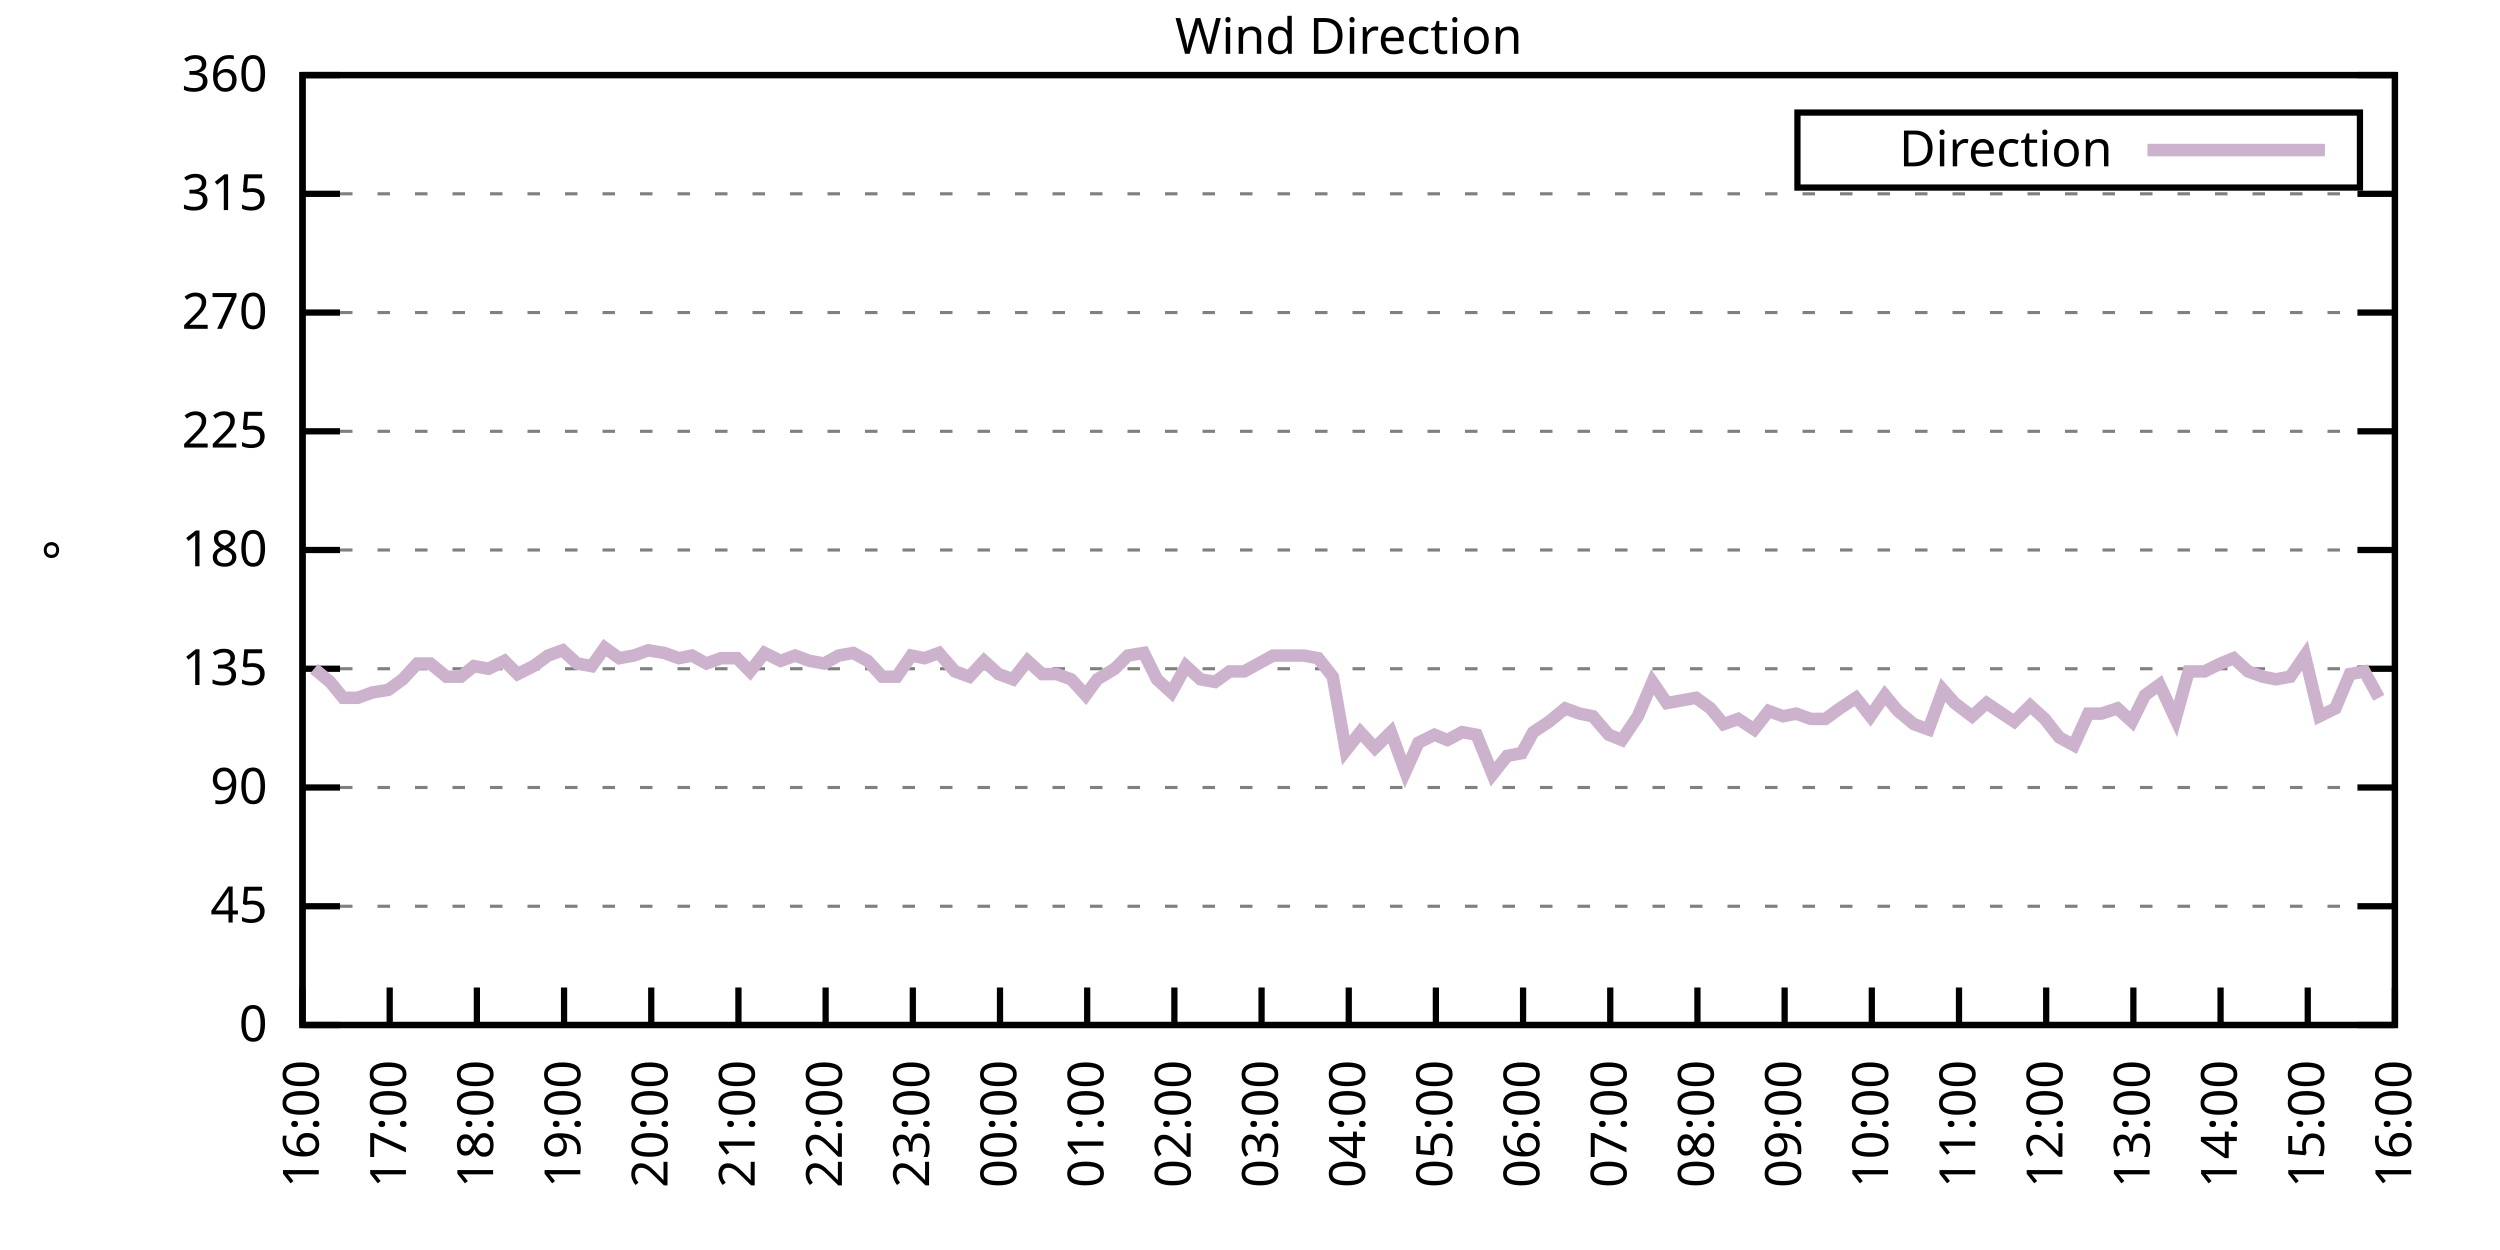
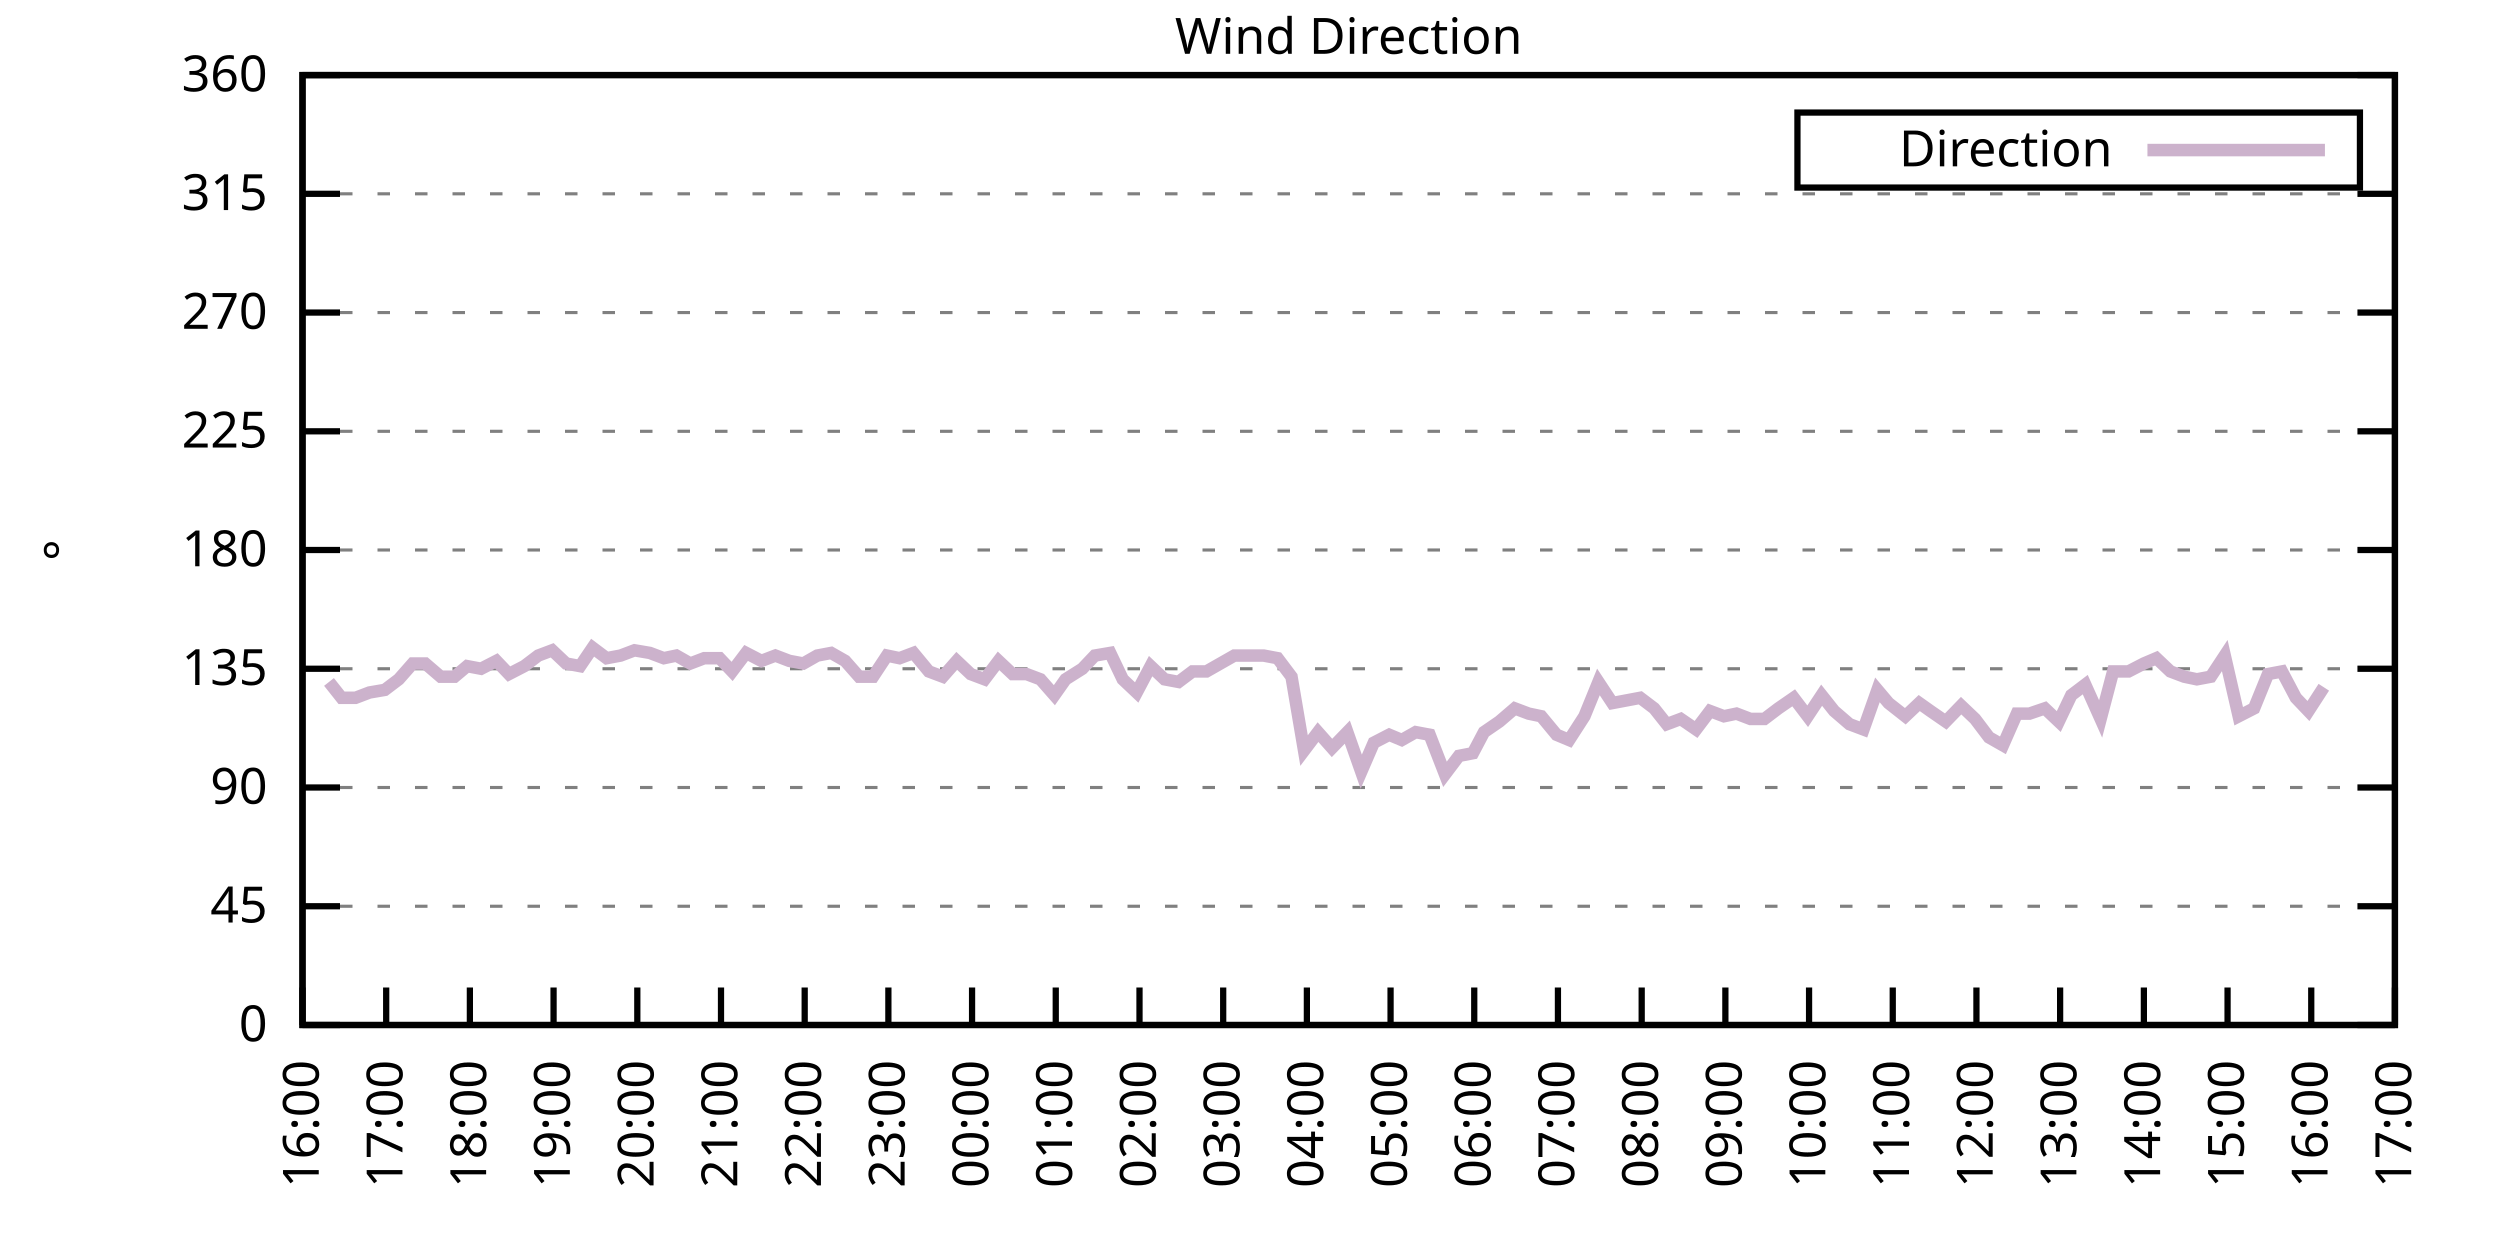
<svg xmlns="http://www.w3.org/2000/svg" xmlns:xlink="http://www.w3.org/1999/xlink" width="400" height="200" viewBox="0 0 400 200">
  <g id="gnuplot_canvas">
    <rect x="0" y="0" width="400" height="200" fill="none" />
    <defs>
      <circle id="gpDot" r="0.5" stroke-width="0.5" stroke="currentColor" />
      <path id="gpPt0" stroke-width="0.333" stroke="currentColor" d="M-1,0 h2 M0,-1 v2" />
      <path id="gpPt1" stroke-width="0.333" stroke="currentColor" d="M-1,-1 L1,1 M1,-1 L-1,1" />
      <path id="gpPt2" stroke-width="0.333" stroke="currentColor" d="M-1,0 L1,0 M0,-1 L0,1 M-1,-1 L1,1 M-1,1 L1,-1" />
      <rect id="gpPt3" stroke-width="0.333" stroke="currentColor" x="-1" y="-1" width="2" height="2" />
      <rect id="gpPt4" stroke-width="0.333" stroke="currentColor" fill="currentColor" x="-1" y="-1" width="2" height="2" />
      <circle id="gpPt5" stroke-width="0.333" stroke="currentColor" cx="0" cy="0" r="1" />
      <use xlink:href="#gpPt5" id="gpPt6" fill="currentColor" stroke="none" />
      <path id="gpPt7" stroke-width="0.333" stroke="currentColor" d="M0,-1.33 L-1.33,0.67 L1.33,0.67 z" />
      <use xlink:href="#gpPt7" id="gpPt8" fill="currentColor" stroke="none" />
      <use xlink:href="#gpPt7" id="gpPt9" stroke="currentColor" transform="rotate(180)" />
      <use xlink:href="#gpPt9" id="gpPt10" fill="currentColor" stroke="none" />
      <use xlink:href="#gpPt3" id="gpPt11" stroke="currentColor" transform="rotate(45)" />
      <use xlink:href="#gpPt11" id="gpPt12" fill="currentColor" stroke="none" />
      <path id="gpPt13" stroke-width="0.333" stroke="currentColor" d="M0,1.330 L1.265,0.411 L0.782,-1.067 L-0.782,-1.076 L-1.265,0.411 z" />
      <use xlink:href="#gpPt13" id="gpPt14" fill="currentColor" stroke="none" />
      <filter id="textbox" filterUnits="objectBoundingBox" x="0" y="0" height="1" width="1">
        <feFlood flood-color="white" flood-opacity="1" result="bgnd" />
        <feComposite in="SourceGraphic" in2="bgnd" operator="atop" />
      </filter>
      <filter id="greybox" filterUnits="objectBoundingBox" x="0" y="0" height="1" width="1">
        <feFlood flood-color="lightgrey" flood-opacity="1" result="grey" />
        <feComposite in="SourceGraphic" in2="grey" operator="atop" />
      </filter>
    </defs>
    <g fill="none" color="white" stroke="currentColor" stroke-width="1.00" stroke-linecap="butt" stroke-linejoin="miter">
</g>
    <g fill="none" color="black" stroke="currentColor" stroke-width="1.00" stroke-linecap="butt" stroke-linejoin="miter">
      <g stroke="none" shape-rendering="crispEdges">
        <polygon fill="rgb(255, 255, 255)" points="48.40,164.00 383.18,164.00 383.18,12.02 48.40,12.02 " />
      </g>
    </g>
    <g fill="none" color="black" stroke="currentColor" stroke-width="1.00" stroke-linecap="butt" stroke-linejoin="miter">
</g>
    <g fill="none" color="black" stroke="black" stroke-width="0.50" stroke-linecap="butt" stroke-linejoin="miter">
</g>
    <g fill="none" color="gray" stroke="currentColor" stroke-width="0.50" stroke-linecap="butt" stroke-linejoin="miter">
      <path stroke="gray" stroke-dasharray="2,4" class="gridline" d="M48.40,164.00 L383.19,164.00  " />
    </g>
    <g fill="none" color="gray" stroke="gray" stroke-width="1.00" stroke-linecap="butt" stroke-linejoin="miter">
</g>
    <g fill="none" color="black" stroke="currentColor" stroke-width="1.00" stroke-linecap="butt" stroke-linejoin="miter">
      <path stroke="black" d="M48.40,164.00 L54.40,164.00 M383.19,164.00 L377.19,164.00  " />
      <g transform="translate(42.80,166.60)" stroke="none" fill="black" font-family="Sans" font-size="8.00" text-anchor="end">
        <text>
          <tspan font-family="Sans"> 0</tspan>
        </text>
      </g>
    </g>
    <g fill="none" color="black" stroke="currentColor" stroke-width="1.00" stroke-linecap="butt" stroke-linejoin="miter">
</g>
    <g fill="none" color="black" stroke="black" stroke-width="0.50" stroke-linecap="butt" stroke-linejoin="miter">
</g>
    <g fill="none" color="gray" stroke="currentColor" stroke-width="0.50" stroke-linecap="butt" stroke-linejoin="miter">
      <path stroke="gray" stroke-dasharray="2,4" class="gridline" d="M48.40,145.00 L383.19,145.00  " />
    </g>
    <g fill="none" color="gray" stroke="gray" stroke-width="1.00" stroke-linecap="butt" stroke-linejoin="miter">
</g>
    <g fill="none" color="black" stroke="currentColor" stroke-width="1.00" stroke-linecap="butt" stroke-linejoin="miter">
      <path stroke="black" d="M48.40,145.00 L54.40,145.00 M383.19,145.00 L377.19,145.00  " />
      <g transform="translate(42.80,147.60)" stroke="none" fill="black" font-family="Sans" font-size="8.00" text-anchor="end">
        <text>
          <tspan font-family="Sans"> 45</tspan>
        </text>
      </g>
    </g>
    <g fill="none" color="black" stroke="currentColor" stroke-width="1.00" stroke-linecap="butt" stroke-linejoin="miter">
</g>
    <g fill="none" color="black" stroke="black" stroke-width="0.50" stroke-linecap="butt" stroke-linejoin="miter">
</g>
    <g fill="none" color="gray" stroke="currentColor" stroke-width="0.50" stroke-linecap="butt" stroke-linejoin="miter">
      <path stroke="gray" stroke-dasharray="2,4" class="gridline" d="M48.40,126.00 L383.19,126.00  " />
    </g>
    <g fill="none" color="gray" stroke="gray" stroke-width="1.00" stroke-linecap="butt" stroke-linejoin="miter">
</g>
    <g fill="none" color="black" stroke="currentColor" stroke-width="1.00" stroke-linecap="butt" stroke-linejoin="miter">
      <path stroke="black" d="M48.40,126.00 L54.40,126.00 M383.19,126.00 L377.19,126.00  " />
      <g transform="translate(42.80,128.60)" stroke="none" fill="black" font-family="Sans" font-size="8.00" text-anchor="end">
        <text>
          <tspan font-family="Sans"> 90</tspan>
        </text>
      </g>
    </g>
    <g fill="none" color="black" stroke="currentColor" stroke-width="1.00" stroke-linecap="butt" stroke-linejoin="miter">
</g>
    <g fill="none" color="black" stroke="black" stroke-width="0.50" stroke-linecap="butt" stroke-linejoin="miter">
</g>
    <g fill="none" color="gray" stroke="currentColor" stroke-width="0.50" stroke-linecap="butt" stroke-linejoin="miter">
      <path stroke="gray" stroke-dasharray="2,4" class="gridline" d="M48.40,107.00 L383.19,107.00  " />
    </g>
    <g fill="none" color="gray" stroke="gray" stroke-width="1.00" stroke-linecap="butt" stroke-linejoin="miter">
</g>
    <g fill="none" color="black" stroke="currentColor" stroke-width="1.00" stroke-linecap="butt" stroke-linejoin="miter">
      <path stroke="black" d="M48.40,107.00 L54.40,107.00 M383.19,107.00 L377.19,107.00  " />
      <g transform="translate(42.80,109.60)" stroke="none" fill="black" font-family="Sans" font-size="8.00" text-anchor="end">
        <text>
          <tspan font-family="Sans"> 135</tspan>
        </text>
      </g>
    </g>
    <g fill="none" color="black" stroke="currentColor" stroke-width="1.00" stroke-linecap="butt" stroke-linejoin="miter">
</g>
    <g fill="none" color="black" stroke="black" stroke-width="0.50" stroke-linecap="butt" stroke-linejoin="miter">
</g>
    <g fill="none" color="gray" stroke="currentColor" stroke-width="0.50" stroke-linecap="butt" stroke-linejoin="miter">
      <path stroke="gray" stroke-dasharray="2,4" class="gridline" d="M48.40,88.00 L383.19,88.00  " />
    </g>
    <g fill="none" color="gray" stroke="gray" stroke-width="1.00" stroke-linecap="butt" stroke-linejoin="miter">
</g>
    <g fill="none" color="black" stroke="currentColor" stroke-width="1.00" stroke-linecap="butt" stroke-linejoin="miter">
      <path stroke="black" d="M48.40,88.00 L54.40,88.00 M383.19,88.00 L377.19,88.00  " />
      <g transform="translate(42.80,90.60)" stroke="none" fill="black" font-family="Sans" font-size="8.00" text-anchor="end">
        <text>
          <tspan font-family="Sans"> 180</tspan>
        </text>
      </g>
    </g>
    <g fill="none" color="black" stroke="currentColor" stroke-width="1.00" stroke-linecap="butt" stroke-linejoin="miter">
</g>
    <g fill="none" color="black" stroke="black" stroke-width="0.50" stroke-linecap="butt" stroke-linejoin="miter">
</g>
    <g fill="none" color="gray" stroke="currentColor" stroke-width="0.50" stroke-linecap="butt" stroke-linejoin="miter">
      <path stroke="gray" stroke-dasharray="2,4" class="gridline" d="M48.40,69.01 L383.19,69.01  " />
    </g>
    <g fill="none" color="gray" stroke="gray" stroke-width="1.00" stroke-linecap="butt" stroke-linejoin="miter">
</g>
    <g fill="none" color="black" stroke="currentColor" stroke-width="1.00" stroke-linecap="butt" stroke-linejoin="miter">
      <path stroke="black" d="M48.40,69.01 L54.40,69.01 M383.19,69.01 L377.19,69.01  " />
      <g transform="translate(42.80,71.61)" stroke="none" fill="black" font-family="Sans" font-size="8.00" text-anchor="end">
        <text>
          <tspan font-family="Sans"> 225</tspan>
        </text>
      </g>
    </g>
    <g fill="none" color="black" stroke="currentColor" stroke-width="1.00" stroke-linecap="butt" stroke-linejoin="miter">
</g>
    <g fill="none" color="black" stroke="black" stroke-width="0.50" stroke-linecap="butt" stroke-linejoin="miter">
</g>
    <g fill="none" color="gray" stroke="currentColor" stroke-width="0.50" stroke-linecap="butt" stroke-linejoin="miter">
      <path stroke="gray" stroke-dasharray="2,4" class="gridline" d="M48.40,50.01 L383.19,50.01  " />
    </g>
    <g fill="none" color="gray" stroke="gray" stroke-width="1.00" stroke-linecap="butt" stroke-linejoin="miter">
</g>
    <g fill="none" color="black" stroke="currentColor" stroke-width="1.00" stroke-linecap="butt" stroke-linejoin="miter">
      <path stroke="black" d="M48.40,50.01 L54.40,50.01 M383.19,50.01 L377.19,50.01  " />
      <g transform="translate(42.80,52.61)" stroke="none" fill="black" font-family="Sans" font-size="8.00" text-anchor="end">
        <text>
          <tspan font-family="Sans"> 270</tspan>
        </text>
      </g>
    </g>
    <g fill="none" color="black" stroke="currentColor" stroke-width="1.00" stroke-linecap="butt" stroke-linejoin="miter">
</g>
    <g fill="none" color="black" stroke="black" stroke-width="0.50" stroke-linecap="butt" stroke-linejoin="miter">
</g>
    <g fill="none" color="gray" stroke="currentColor" stroke-width="0.50" stroke-linecap="butt" stroke-linejoin="miter">
      <path stroke="gray" stroke-dasharray="2,4" class="gridline" d="M48.40,31.01 L383.19,31.01  " />
    </g>
    <g fill="none" color="gray" stroke="gray" stroke-width="1.00" stroke-linecap="butt" stroke-linejoin="miter">
</g>
    <g fill="none" color="black" stroke="currentColor" stroke-width="1.00" stroke-linecap="butt" stroke-linejoin="miter">
      <path stroke="black" d="M48.40,31.01 L54.40,31.01 M383.19,31.01 L377.19,31.01  " />
      <g transform="translate(42.80,33.61)" stroke="none" fill="black" font-family="Sans" font-size="8.00" text-anchor="end">
        <text>
          <tspan font-family="Sans"> 315</tspan>
        </text>
      </g>
    </g>
    <g fill="none" color="black" stroke="currentColor" stroke-width="1.00" stroke-linecap="butt" stroke-linejoin="miter">
</g>
    <g fill="none" color="black" stroke="black" stroke-width="0.50" stroke-linecap="butt" stroke-linejoin="miter">
</g>
    <g fill="none" color="gray" stroke="currentColor" stroke-width="0.50" stroke-linecap="butt" stroke-linejoin="miter">
      <path stroke="gray" stroke-dasharray="2,4" class="gridline" d="M48.40,12.01 L383.19,12.01  " />
    </g>
    <g fill="none" color="gray" stroke="gray" stroke-width="1.00" stroke-linecap="butt" stroke-linejoin="miter">
</g>
    <g fill="none" color="black" stroke="currentColor" stroke-width="1.00" stroke-linecap="butt" stroke-linejoin="miter">
      <path stroke="black" d="M48.40,12.01 L54.40,12.01 M383.19,12.01 L377.19,12.01  " />
      <g transform="translate(42.80,14.61)" stroke="none" fill="black" font-family="Sans" font-size="8.00" text-anchor="end">
        <text>
          <tspan font-family="Sans"> 360</tspan>
        </text>
      </g>
    </g>
    <g fill="none" color="black" stroke="currentColor" stroke-width="1.00" stroke-linecap="butt" stroke-linejoin="miter">
      <path stroke="black" d="M48.40,164.00 L48.40,158.00  " />
      <g transform="translate(51.00,169.60) rotate(270.00)" stroke="none" fill="black" font-family="Sans" font-size="8.00" text-anchor="end">
        <text>
          <tspan font-family="Sans">16:00</tspan>
        </text>
      </g>
    </g>
    <g fill="none" color="black" stroke="currentColor" stroke-width="1.00" stroke-linecap="butt" stroke-linejoin="miter">
-       <path stroke="black" d="M62.35,164.00 L62.35,158.00  " />
-       <g transform="translate(64.95,169.60) rotate(270.00)" stroke="none" fill="black" font-family="Sans" font-size="8.00" text-anchor="end">
+       <path stroke="black" d="M61.79,164.00 L61.79,158.00  " />
+       <g transform="translate(64.39,169.60) rotate(270.00)" stroke="none" fill="black" font-family="Sans" font-size="8.00" text-anchor="end">
        <text>
          <tspan font-family="Sans">17:00</tspan>
        </text>
      </g>
    </g>
    <g fill="none" color="black" stroke="currentColor" stroke-width="1.00" stroke-linecap="butt" stroke-linejoin="miter">
-       <path stroke="black" d="M76.30,164.00 L76.30,158.00  " />
-       <g transform="translate(78.90,169.60) rotate(270.00)" stroke="none" fill="black" font-family="Sans" font-size="8.00" text-anchor="end">
+       <path stroke="black" d="M75.18,164.00 L75.18,158.00  " />
+       <g transform="translate(77.78,169.60) rotate(270.00)" stroke="none" fill="black" font-family="Sans" font-size="8.00" text-anchor="end">
        <text>
          <tspan font-family="Sans">18:00</tspan>
        </text>
      </g>
    </g>
    <g fill="none" color="black" stroke="currentColor" stroke-width="1.00" stroke-linecap="butt" stroke-linejoin="miter">
-       <path stroke="black" d="M90.25,164.00 L90.25,158.00  " />
-       <g transform="translate(92.85,169.60) rotate(270.00)" stroke="none" fill="black" font-family="Sans" font-size="8.00" text-anchor="end">
+       <path stroke="black" d="M88.57,164.00 L88.57,158.00  " />
+       <g transform="translate(91.17,169.60) rotate(270.00)" stroke="none" fill="black" font-family="Sans" font-size="8.00" text-anchor="end">
        <text>
          <tspan font-family="Sans">19:00</tspan>
        </text>
      </g>
    </g>
    <g fill="none" color="black" stroke="currentColor" stroke-width="1.00" stroke-linecap="butt" stroke-linejoin="miter">
-       <path stroke="black" d="M104.20,164.00 L104.20,158.00  " />
-       <g transform="translate(106.80,169.60) rotate(270.00)" stroke="none" fill="black" font-family="Sans" font-size="8.00" text-anchor="end">
+       <path stroke="black" d="M101.97,164.00 L101.97,158.00  " />
+       <g transform="translate(104.57,169.60) rotate(270.00)" stroke="none" fill="black" font-family="Sans" font-size="8.00" text-anchor="end">
        <text>
          <tspan font-family="Sans">20:00</tspan>
        </text>
      </g>
    </g>
    <g fill="none" color="black" stroke="currentColor" stroke-width="1.00" stroke-linecap="butt" stroke-linejoin="miter">
-       <path stroke="black" d="M118.15,164.00 L118.15,158.00  " />
-       <g transform="translate(120.75,169.60) rotate(270.00)" stroke="none" fill="black" font-family="Sans" font-size="8.00" text-anchor="end">
+       <path stroke="black" d="M115.36,164.00 L115.36,158.00  " />
+       <g transform="translate(117.96,169.60) rotate(270.00)" stroke="none" fill="black" font-family="Sans" font-size="8.00" text-anchor="end">
        <text>
          <tspan font-family="Sans">21:00</tspan>
        </text>
      </g>
    </g>
    <g fill="none" color="black" stroke="currentColor" stroke-width="1.00" stroke-linecap="butt" stroke-linejoin="miter">
-       <path stroke="black" d="M132.10,164.00 L132.10,158.00  " />
-       <g transform="translate(134.70,169.60) rotate(270.00)" stroke="none" fill="black" font-family="Sans" font-size="8.00" text-anchor="end">
+       <path stroke="black" d="M128.75,164.00 L128.75,158.00  " />
+       <g transform="translate(131.35,169.60) rotate(270.00)" stroke="none" fill="black" font-family="Sans" font-size="8.00" text-anchor="end">
        <text>
          <tspan font-family="Sans">22:00</tspan>
        </text>
      </g>
    </g>
    <g fill="none" color="black" stroke="currentColor" stroke-width="1.00" stroke-linecap="butt" stroke-linejoin="miter">
-       <path stroke="black" d="M146.05,164.00 L146.05,158.00  " />
-       <g transform="translate(148.65,169.60) rotate(270.00)" stroke="none" fill="black" font-family="Sans" font-size="8.00" text-anchor="end">
+       <path stroke="black" d="M142.14,164.00 L142.14,158.00  " />
+       <g transform="translate(144.74,169.60) rotate(270.00)" stroke="none" fill="black" font-family="Sans" font-size="8.00" text-anchor="end">
        <text>
          <tspan font-family="Sans">23:00</tspan>
        </text>
      </g>
    </g>
    <g fill="none" color="black" stroke="currentColor" stroke-width="1.00" stroke-linecap="butt" stroke-linejoin="miter">
-       <path stroke="black" d="M160.00,164.00 L160.00,158.00  " />
-       <g transform="translate(162.60,169.60) rotate(270.00)" stroke="none" fill="black" font-family="Sans" font-size="8.00" text-anchor="end">
+       <path stroke="black" d="M155.53,164.00 L155.53,158.00  " />
+       <g transform="translate(158.13,169.60) rotate(270.00)" stroke="none" fill="black" font-family="Sans" font-size="8.00" text-anchor="end">
        <text>
          <tspan font-family="Sans">00:00</tspan>
        </text>
      </g>
    </g>
    <g fill="none" color="black" stroke="currentColor" stroke-width="1.00" stroke-linecap="butt" stroke-linejoin="miter">
-       <path stroke="black" d="M173.95,164.00 L173.95,158.00  " />
-       <g transform="translate(176.55,169.60) rotate(270.00)" stroke="none" fill="black" font-family="Sans" font-size="8.00" text-anchor="end">
+       <path stroke="black" d="M168.92,164.00 L168.92,158.00  " />
+       <g transform="translate(171.52,169.60) rotate(270.00)" stroke="none" fill="black" font-family="Sans" font-size="8.00" text-anchor="end">
        <text>
          <tspan font-family="Sans">01:00</tspan>
        </text>
      </g>
    </g>
    <g fill="none" color="black" stroke="currentColor" stroke-width="1.00" stroke-linecap="butt" stroke-linejoin="miter">
-       <path stroke="black" d="M187.90,164.00 L187.90,158.00  " />
-       <g transform="translate(190.50,169.60) rotate(270.00)" stroke="none" fill="black" font-family="Sans" font-size="8.00" text-anchor="end">
+       <path stroke="black" d="M182.32,164.00 L182.32,158.00  " />
+       <g transform="translate(184.92,169.60) rotate(270.00)" stroke="none" fill="black" font-family="Sans" font-size="8.00" text-anchor="end">
        <text>
          <tspan font-family="Sans">02:00</tspan>
        </text>
      </g>
    </g>
    <g fill="none" color="black" stroke="currentColor" stroke-width="1.00" stroke-linecap="butt" stroke-linejoin="miter">
-       <path stroke="black" d="M201.85,164.00 L201.85,158.00  " />
-       <g transform="translate(204.45,169.60) rotate(270.00)" stroke="none" fill="black" font-family="Sans" font-size="8.00" text-anchor="end">
+       <path stroke="black" d="M195.71,164.00 L195.71,158.00  " />
+       <g transform="translate(198.31,169.60) rotate(270.00)" stroke="none" fill="black" font-family="Sans" font-size="8.00" text-anchor="end">
        <text>
          <tspan font-family="Sans">03:00</tspan>
        </text>
      </g>
    </g>
    <g fill="none" color="black" stroke="currentColor" stroke-width="1.00" stroke-linecap="butt" stroke-linejoin="miter">
-       <path stroke="black" d="M215.80,164.00 L215.80,158.00  " />
-       <g transform="translate(218.40,169.60) rotate(270.00)" stroke="none" fill="black" font-family="Sans" font-size="8.00" text-anchor="end">
+       <path stroke="black" d="M209.10,164.00 L209.10,158.00  " />
+       <g transform="translate(211.70,169.60) rotate(270.00)" stroke="none" fill="black" font-family="Sans" font-size="8.00" text-anchor="end">
        <text>
          <tspan font-family="Sans">04:00</tspan>
        </text>
      </g>
    </g>
    <g fill="none" color="black" stroke="currentColor" stroke-width="1.00" stroke-linecap="butt" stroke-linejoin="miter">
-       <path stroke="black" d="M229.74,164.00 L229.74,158.00  " />
-       <g transform="translate(232.34,169.60) rotate(270.00)" stroke="none" fill="black" font-family="Sans" font-size="8.00" text-anchor="end">
+       <path stroke="black" d="M222.49,164.00 L222.49,158.00  " />
+       <g transform="translate(225.09,169.60) rotate(270.00)" stroke="none" fill="black" font-family="Sans" font-size="8.00" text-anchor="end">
        <text>
          <tspan font-family="Sans">05:00</tspan>
        </text>
      </g>
    </g>
    <g fill="none" color="black" stroke="currentColor" stroke-width="1.00" stroke-linecap="butt" stroke-linejoin="miter">
-       <path stroke="black" d="M243.69,164.00 L243.69,158.00  " />
-       <g transform="translate(246.29,169.60) rotate(270.00)" stroke="none" fill="black" font-family="Sans" font-size="8.00" text-anchor="end">
+       <path stroke="black" d="M235.88,164.00 L235.88,158.00  " />
+       <g transform="translate(238.48,169.60) rotate(270.00)" stroke="none" fill="black" font-family="Sans" font-size="8.00" text-anchor="end">
        <text>
          <tspan font-family="Sans">06:00</tspan>
        </text>
      </g>
    </g>
    <g fill="none" color="black" stroke="currentColor" stroke-width="1.00" stroke-linecap="butt" stroke-linejoin="miter">
-       <path stroke="black" d="M257.64,164.00 L257.64,158.00  " />
-       <g transform="translate(260.24,169.60) rotate(270.00)" stroke="none" fill="black" font-family="Sans" font-size="8.00" text-anchor="end">
+       <path stroke="black" d="M249.27,164.00 L249.27,158.00  " />
+       <g transform="translate(251.87,169.60) rotate(270.00)" stroke="none" fill="black" font-family="Sans" font-size="8.00" text-anchor="end">
        <text>
          <tspan font-family="Sans">07:00</tspan>
        </text>
      </g>
    </g>
    <g fill="none" color="black" stroke="currentColor" stroke-width="1.00" stroke-linecap="butt" stroke-linejoin="miter">
-       <path stroke="black" d="M271.59,164.00 L271.59,158.00  " />
-       <g transform="translate(274.19,169.60) rotate(270.00)" stroke="none" fill="black" font-family="Sans" font-size="8.00" text-anchor="end">
+       <path stroke="black" d="M262.67,164.00 L262.67,158.00  " />
+       <g transform="translate(265.27,169.60) rotate(270.00)" stroke="none" fill="black" font-family="Sans" font-size="8.00" text-anchor="end">
        <text>
          <tspan font-family="Sans">08:00</tspan>
        </text>
      </g>
    </g>
    <g fill="none" color="black" stroke="currentColor" stroke-width="1.00" stroke-linecap="butt" stroke-linejoin="miter">
-       <path stroke="black" d="M285.54,164.00 L285.54,158.00  " />
-       <g transform="translate(288.14,169.60) rotate(270.00)" stroke="none" fill="black" font-family="Sans" font-size="8.00" text-anchor="end">
+       <path stroke="black" d="M276.06,164.00 L276.06,158.00  " />
+       <g transform="translate(278.66,169.60) rotate(270.00)" stroke="none" fill="black" font-family="Sans" font-size="8.00" text-anchor="end">
        <text>
          <tspan font-family="Sans">09:00</tspan>
        </text>
      </g>
    </g>
    <g fill="none" color="black" stroke="currentColor" stroke-width="1.00" stroke-linecap="butt" stroke-linejoin="miter">
-       <path stroke="black" d="M299.49,164.00 L299.49,158.00  " />
-       <g transform="translate(302.09,169.60) rotate(270.00)" stroke="none" fill="black" font-family="Sans" font-size="8.00" text-anchor="end">
+       <path stroke="black" d="M289.45,164.00 L289.45,158.00  " />
+       <g transform="translate(292.05,169.60) rotate(270.00)" stroke="none" fill="black" font-family="Sans" font-size="8.00" text-anchor="end">
        <text>
          <tspan font-family="Sans">10:00</tspan>
        </text>
      </g>
    </g>
    <g fill="none" color="black" stroke="currentColor" stroke-width="1.00" stroke-linecap="butt" stroke-linejoin="miter">
-       <path stroke="black" d="M313.44,164.00 L313.44,158.00  " />
-       <g transform="translate(316.04,169.60) rotate(270.00)" stroke="none" fill="black" font-family="Sans" font-size="8.00" text-anchor="end">
+       <path stroke="black" d="M302.84,164.00 L302.84,158.00  " />
+       <g transform="translate(305.44,169.60) rotate(270.00)" stroke="none" fill="black" font-family="Sans" font-size="8.00" text-anchor="end">
        <text>
          <tspan font-family="Sans">11:00</tspan>
        </text>
      </g>
    </g>
    <g fill="none" color="black" stroke="currentColor" stroke-width="1.00" stroke-linecap="butt" stroke-linejoin="miter">
-       <path stroke="black" d="M327.39,164.00 L327.39,158.00  " />
-       <g transform="translate(329.99,169.60) rotate(270.00)" stroke="none" fill="black" font-family="Sans" font-size="8.00" text-anchor="end">
+       <path stroke="black" d="M316.23,164.00 L316.23,158.00  " />
+       <g transform="translate(318.83,169.60) rotate(270.00)" stroke="none" fill="black" font-family="Sans" font-size="8.00" text-anchor="end">
        <text>
          <tspan font-family="Sans">12:00</tspan>
        </text>
      </g>
    </g>
    <g fill="none" color="black" stroke="currentColor" stroke-width="1.00" stroke-linecap="butt" stroke-linejoin="miter">
-       <path stroke="black" d="M341.34,164.00 L341.34,158.00  " />
-       <g transform="translate(343.94,169.60) rotate(270.00)" stroke="none" fill="black" font-family="Sans" font-size="8.00" text-anchor="end">
+       <path stroke="black" d="M329.62,164.00 L329.62,158.00  " />
+       <g transform="translate(332.22,169.60) rotate(270.00)" stroke="none" fill="black" font-family="Sans" font-size="8.00" text-anchor="end">
        <text>
          <tspan font-family="Sans">13:00</tspan>
        </text>
      </g>
    </g>
    <g fill="none" color="black" stroke="currentColor" stroke-width="1.00" stroke-linecap="butt" stroke-linejoin="miter">
-       <path stroke="black" d="M355.29,164.00 L355.29,158.00  " />
-       <g transform="translate(357.89,169.60) rotate(270.00)" stroke="none" fill="black" font-family="Sans" font-size="8.00" text-anchor="end">
+       <path stroke="black" d="M343.02,164.00 L343.02,158.00  " />
+       <g transform="translate(345.62,169.60) rotate(270.00)" stroke="none" fill="black" font-family="Sans" font-size="8.00" text-anchor="end">
        <text>
          <tspan font-family="Sans">14:00</tspan>
        </text>
      </g>
    </g>
    <g fill="none" color="black" stroke="currentColor" stroke-width="1.00" stroke-linecap="butt" stroke-linejoin="miter">
-       <path stroke="black" d="M369.24,164.00 L369.24,158.00  " />
-       <g transform="translate(371.84,169.60) rotate(270.00)" stroke="none" fill="black" font-family="Sans" font-size="8.00" text-anchor="end">
+       <path stroke="black" d="M356.41,164.00 L356.41,158.00  " />
+       <g transform="translate(359.01,169.60) rotate(270.00)" stroke="none" fill="black" font-family="Sans" font-size="8.00" text-anchor="end">
        <text>
          <tspan font-family="Sans">15:00</tspan>
+         </text>
+       </g>
+     </g>
+     <g fill="none" color="black" stroke="currentColor" stroke-width="1.00" stroke-linecap="butt" stroke-linejoin="miter">
+       <path stroke="black" d="M369.80,164.00 L369.80,158.00  " />
+       <g transform="translate(372.40,169.60) rotate(270.00)" stroke="none" fill="black" font-family="Sans" font-size="8.00" text-anchor="end">
+         <text>
+           <tspan font-family="Sans">16:00</tspan>
        </text>
      </g>
    </g>
    <g fill="none" color="black" stroke="currentColor" stroke-width="1.00" stroke-linecap="butt" stroke-linejoin="miter">
      <path stroke="black" d="M383.19,164.00 L383.19,158.00  " />
      <g transform="translate(385.79,169.60) rotate(270.00)" stroke="none" fill="black" font-family="Sans" font-size="8.00" text-anchor="end">
        <text>
-           <tspan font-family="Sans">16:00</tspan>
+           <tspan font-family="Sans">17:00</tspan>
        </text>
      </g>
    </g>
    <g fill="none" color="black" stroke="currentColor" stroke-width="1.00" stroke-linecap="butt" stroke-linejoin="miter">
</g>
    <g fill="none" color="black" stroke="currentColor" stroke-width="1.00" stroke-linecap="butt" stroke-linejoin="miter">
      <path stroke="black" d="M48.40,12.01 L48.40,164.00 L383.19,164.00 L383.19,12.01 L48.40,12.01 Z  " />
    </g>
    <g fill="none" color="black" stroke="currentColor" stroke-width="1.00" stroke-linecap="butt" stroke-linejoin="miter">
</g>
    <g fill="none" color="black" stroke="currentColor" stroke-width="1.00" stroke-linecap="butt" stroke-linejoin="miter">
      <path stroke="black" d="M287.59,30.01 L287.59,18.01 L377.59,18.01 L377.59,30.01 L287.59,30.01 Z  " />
    </g>
    <g id="Wind_direction_plot_1">
      <g fill="none" color="white" stroke="black" stroke-width="2.00" stroke-linecap="butt" stroke-linejoin="miter">
</g>
      <g fill="none" color="black" stroke="currentColor" stroke-width="2.00" stroke-linecap="butt" stroke-linejoin="miter">
        <g transform="translate(337.99,26.61)" stroke="none" fill="black" font-family="Sans" font-size="8.00" text-anchor="end">
          <text>
            <tspan font-family="Sans">Direction</tspan>
          </text>
        </g>
      </g>
      <g fill="none" color="black" stroke="currentColor" stroke-width="2.00" stroke-linecap="butt" stroke-linejoin="miter">
-         <path stroke="rgb(204, 178, 204)" d="M343.59,24.01 L371.99,24.01 M50.26,107.00 L52.82,109.11 L54.91,111.65 L57.23,111.65 L59.56,110.80 L62.12,110.38   L64.44,108.69 L66.77,106.16 L68.86,106.16 L71.42,108.27 L73.74,108.27 L75.83,106.58 L78.16,107.00 L80.72,105.74   L82.81,107.85 L85.37,106.58 L87.69,104.89 L90.02,104.05 L92.34,106.16 L94.67,106.58 L96.76,103.63 L99.08,105.31   L101.41,104.89 L103.73,104.05 L106.29,104.47 L108.62,105.31 L110.71,104.89 L113.03,106.16 L115.36,105.31 L117.92,105.31   L120.01,107.43 L122.33,104.47 L124.89,105.74 L127.22,104.89 L129.54,105.74 L131.87,106.16 L134.19,104.89 L136.51,104.47   L138.84,105.74 L141.16,108.27 L143.49,108.27 L145.81,104.89 L147.91,105.31 L150.23,104.47 L152.79,107.43 L155.11,108.27   L157.44,105.74 L159.76,107.85 L162.09,108.69 L164.41,105.74 L166.74,107.85 L169.06,107.85 L171.39,108.69 L173.71,111.23   L175.57,108.69 L178.36,107.00 L180.46,104.89 L183.01,104.47 L185.11,108.69 L187.43,110.80 L189.76,106.58 L192.08,108.69   L194.41,109.11 L196.73,107.43 L199.06,107.43 L201.38,106.16 L203.71,104.89 L206.03,104.89 L208.59,104.89 L210.91,105.31   L213.24,108.27 L215.33,120.09 L217.65,117.14 L219.98,119.67 L222.54,117.14 L224.86,123.47 L226.95,118.83 L229.51,117.56   L231.60,118.40 L233.93,117.14 L236.25,117.56 L238.81,123.89 L241.14,120.94 L243.46,120.51 L245.32,117.14 L247.88,115.45   L250.44,113.34 L252.76,114.18 L254.85,114.60 L257.41,117.56 L259.50,118.40 L262.06,114.60 L264.39,109.11 L266.71,112.49   L269.04,112.07 L271.36,111.65 L273.69,113.34 L275.78,115.87 L278.10,115.03 L280.66,116.71 L282.99,113.76 L285.31,114.60   L287.40,114.18 L289.73,115.03 L292.05,115.03 L294.38,113.34 L296.94,111.65 L299.26,114.60 L301.58,111.23 L303.68,113.76   L306.23,115.87 L308.56,116.71 L310.88,110.38 L312.74,112.49 L315.53,114.60 L317.86,112.49 L319.72,113.76 L322.28,115.45   L324.83,112.91 L327.16,115.03 L329.48,117.98 L331.81,119.25 L334.13,114.18 L336.23,114.18 L338.78,113.34 L341.11,115.45   L343.20,111.23 L345.53,109.54 L348.08,115.03 L350.18,107.43 L352.73,107.43 L355.29,106.16 L357.38,105.31 L359.71,107.43   L362.03,108.27 L364.13,108.69 L366.45,108.27 L368.78,104.89 L371.10,114.60 L373.66,113.34 L375.98,107.85 L378.31,107.43   L380.63,111.65  " />
+         <path stroke="rgb(204, 178, 204)" d="M343.59,24.01 L371.99,24.01 M52.64,109.11 L54.65,111.65 L56.88,111.65 L59.11,110.80 L61.57,110.38 L63.80,108.69   L66.03,106.16 L68.04,106.16 L70.50,108.27 L72.73,108.27 L74.74,106.58 L76.97,107.00 L79.42,105.74 L81.43,107.85   L83.89,106.58 L86.12,104.89 L88.35,104.05 L90.58,106.16 L92.82,106.58 L94.82,103.63 L97.06,105.31 L99.29,104.89   L101.52,104.05 L103.98,104.47 L106.21,105.31 L108.22,104.89 L110.45,106.16 L112.68,105.31 L115.13,105.31 L117.14,107.43   L119.38,104.47 L121.83,105.74 L124.06,104.89 L126.29,105.74 L128.53,106.16 L130.76,104.89 L132.99,104.47 L135.22,105.74   L137.45,108.27 L139.69,108.27 L141.92,104.89 L143.93,105.31 L146.16,104.47 L148.61,107.43 L150.85,108.27 L153.08,105.74   L155.31,107.85 L157.54,108.69 L159.77,105.74 L162.01,107.85 L164.24,107.85 L166.47,108.69 L168.70,111.23 L170.49,108.69   L173.17,107.00 L175.17,104.89 L177.63,104.47 L179.64,108.69 L181.87,110.80 L184.10,106.58 L186.33,108.69 L188.57,109.11   L190.80,107.43 L193.03,107.43 L195.26,106.16 L197.49,104.89 L199.73,104.89 L202.18,104.89 L204.41,105.31 L206.64,108.27   L208.65,120.09 L210.88,117.14 L213.12,119.67 L215.57,117.14 L217.80,123.47 L219.81,118.83 L222.27,117.56 L224.28,118.40   L226.51,117.14 L228.74,117.56 L231.20,123.89 L233.43,120.94 L235.66,120.51 L237.44,117.14 L239.90,115.45 L242.36,113.34   L244.59,114.18 L246.60,114.60 L249.05,117.56 L251.06,118.40 L253.51,114.60 L255.75,109.11 L257.98,112.49 L260.21,112.07   L262.44,111.65 L264.67,113.34 L266.68,115.87 L268.92,115.03 L271.37,116.71 L273.60,113.76 L275.83,114.60 L277.84,114.18   L280.07,115.03 L282.31,115.03 L284.54,113.34 L286.99,111.65 L289.23,114.60 L291.46,111.23 L293.47,113.76 L295.92,115.87   L298.15,116.71 L300.39,110.38 L302.17,112.49 L304.85,114.60 L307.08,112.49 L308.87,113.76 L311.32,115.45 L313.78,112.91   L316.01,115.03 L318.24,117.98 L320.47,119.25 L322.70,114.18 L324.71,114.18 L327.17,113.34 L329.40,115.45 L331.41,111.23   L333.64,109.54 L336.10,115.03 L338.10,107.43 L340.56,107.43 L343.02,106.16 L345.02,105.31 L347.26,107.43 L349.49,108.27   L351.50,108.69 L353.73,108.27 L355.96,104.89 L358.19,114.60 L360.65,113.34 L362.88,107.85 L365.11,107.43 L367.34,111.65   L369.35,113.76 L371.81,109.96  " />
      </g>
    </g>
    <g fill="none" color="black" stroke="currentColor" stroke-width="2.00" stroke-linecap="butt" stroke-linejoin="miter">
</g>
    <g fill="none" color="black" stroke="black" stroke-width="1.00" stroke-linecap="butt" stroke-linejoin="miter">
</g>
    <g fill="none" color="black" stroke="currentColor" stroke-width="1.00" stroke-linecap="butt" stroke-linejoin="miter">
      <path stroke="black" d="M48.40,12.01 L48.40,164.00 L383.19,164.00 L383.19,12.01 L48.40,12.01 Z  " />
      <g transform="translate(12.80,88.01) rotate(270.00)" stroke="none" fill="black" font-family="Sans" font-size="8.00" text-anchor="middle">
        <text>
          <tspan font-family="Sans">°</tspan>
        </text>
      </g>
    </g>
    <g fill="none" color="black" stroke="currentColor" stroke-width="1.00" stroke-linecap="butt" stroke-linejoin="miter">
</g>
    <g fill="none" color="black" stroke="currentColor" stroke-width="1.00" stroke-linecap="butt" stroke-linejoin="miter">
      <g transform="translate(215.79,8.61)" stroke="none" fill="black" font-family="Sans" font-size="8.00" text-anchor="middle">
        <text>
          <tspan font-family="Sans">Wind Direction</tspan>
        </text>
      </g>
    </g>
    <g fill="none" color="black" stroke="currentColor" stroke-width="1.00" stroke-linecap="butt" stroke-linejoin="miter">
</g>
  </g>
</svg>
